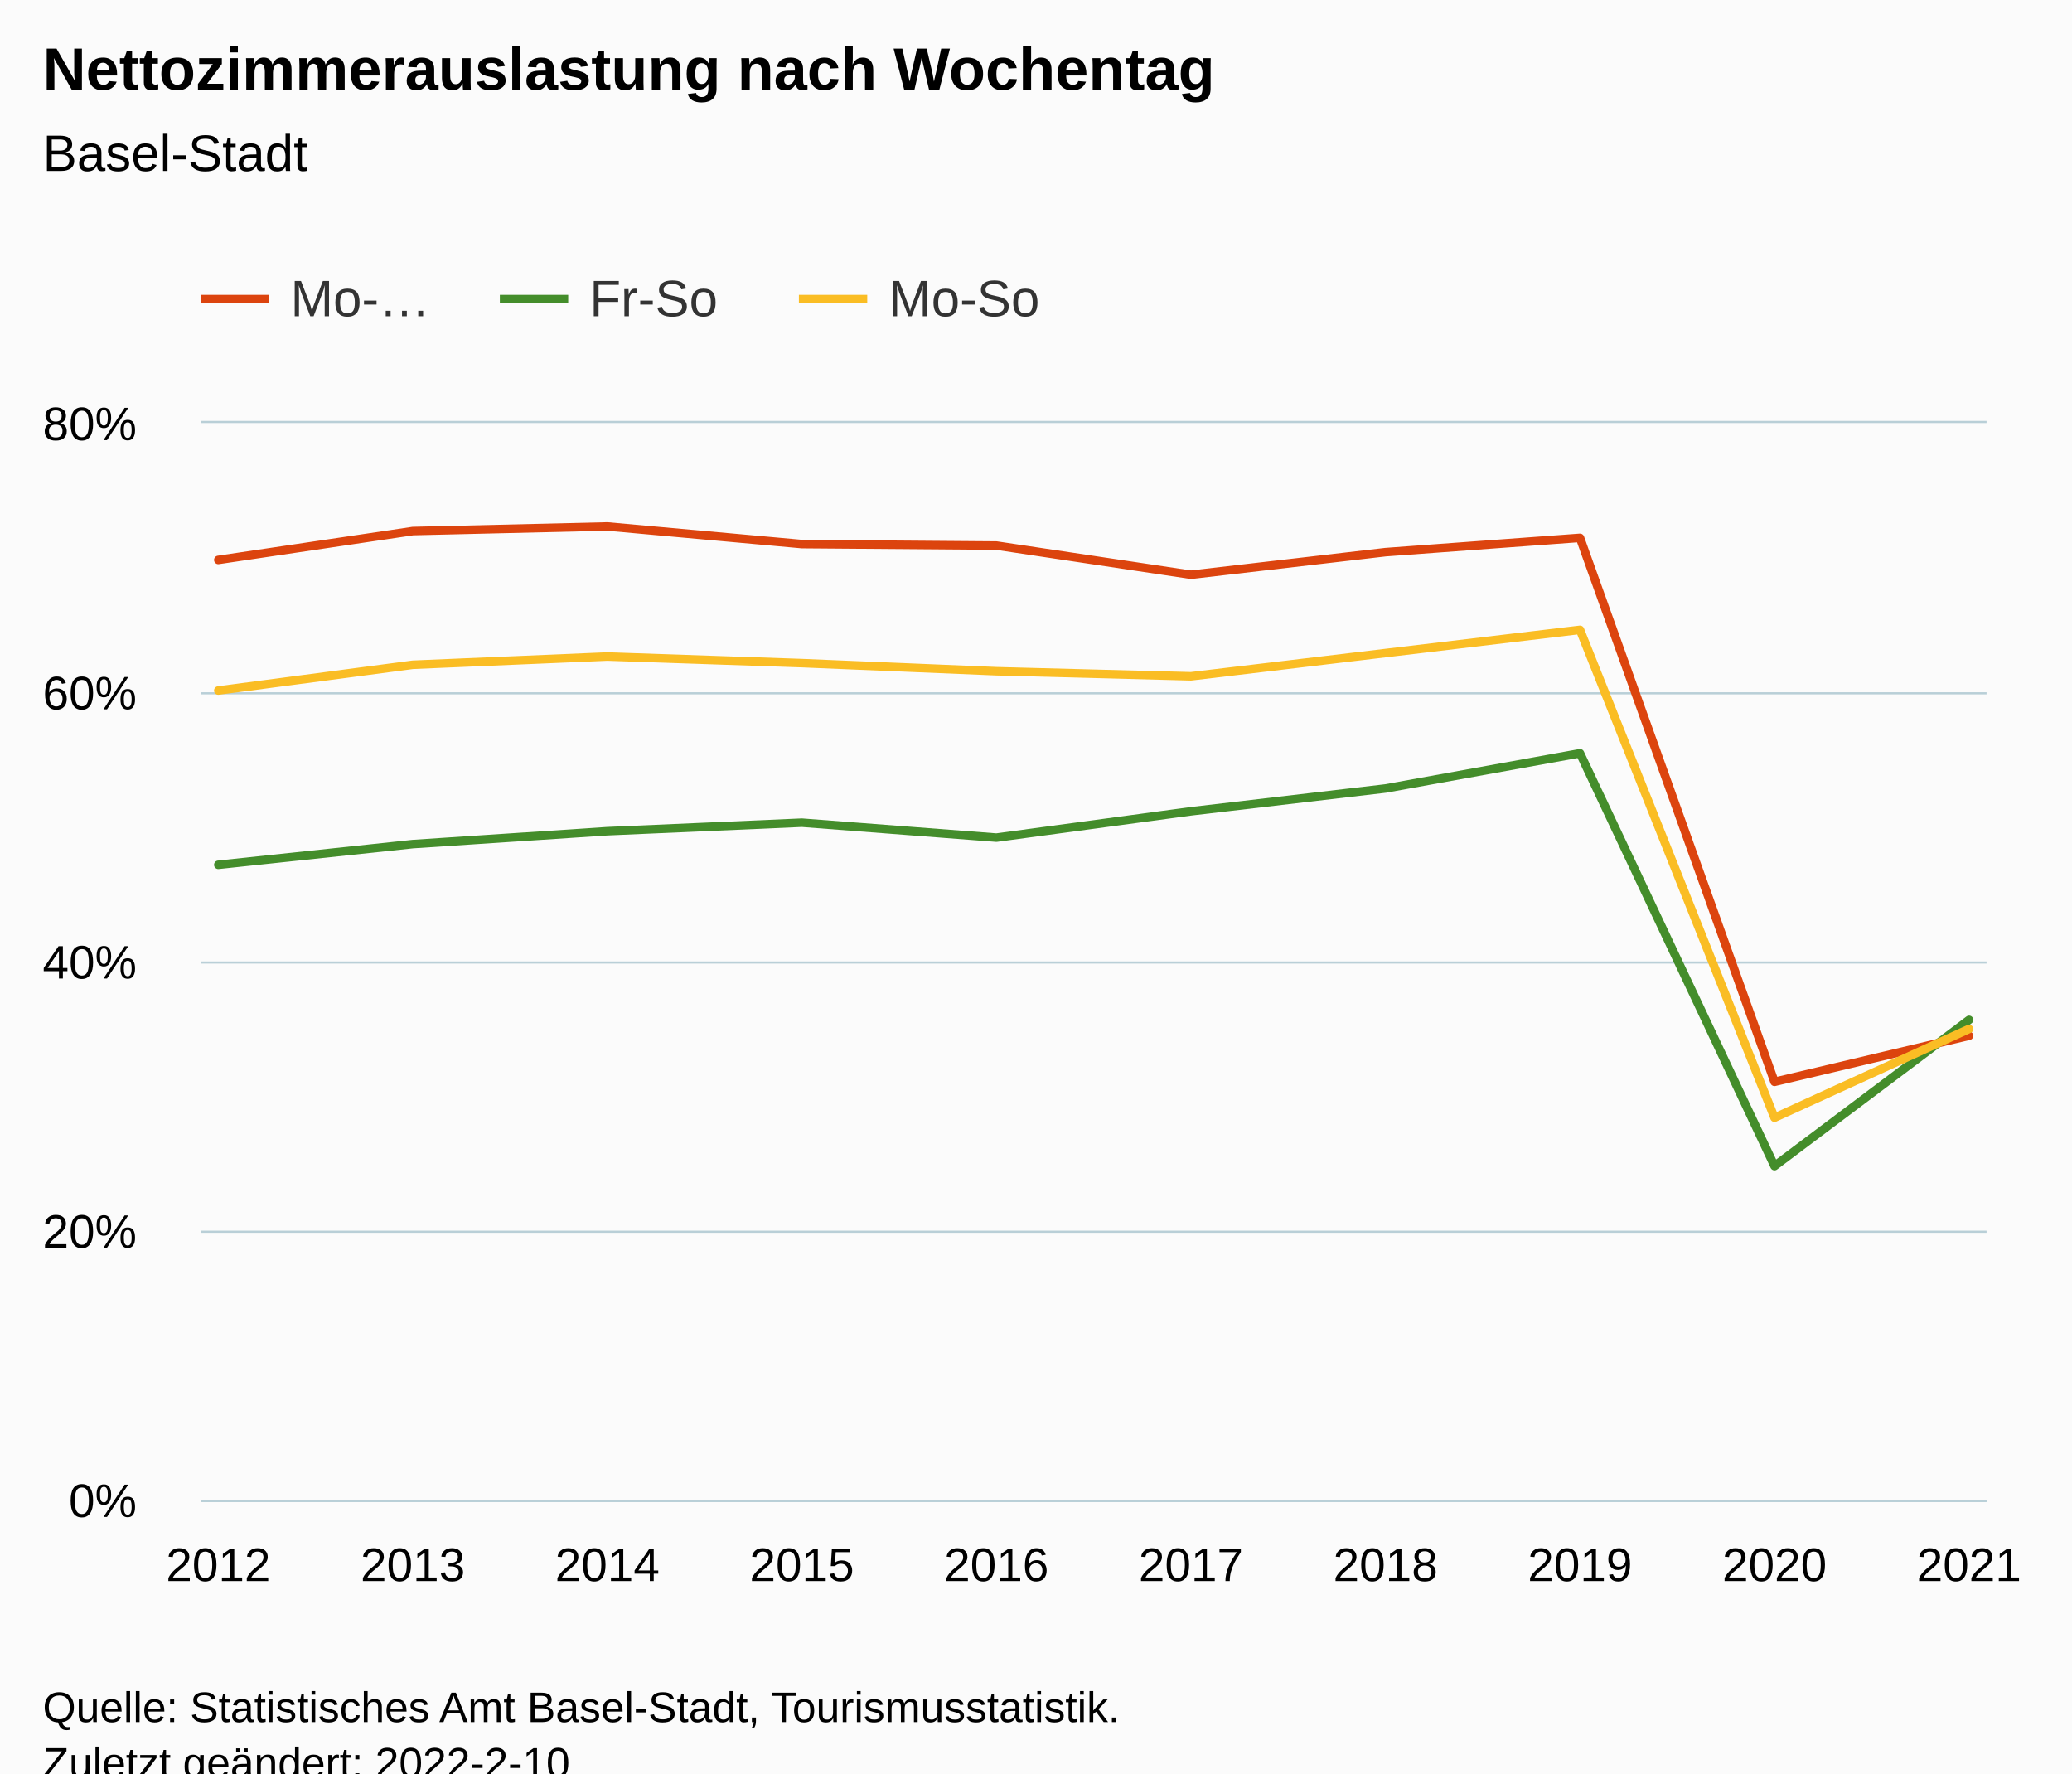
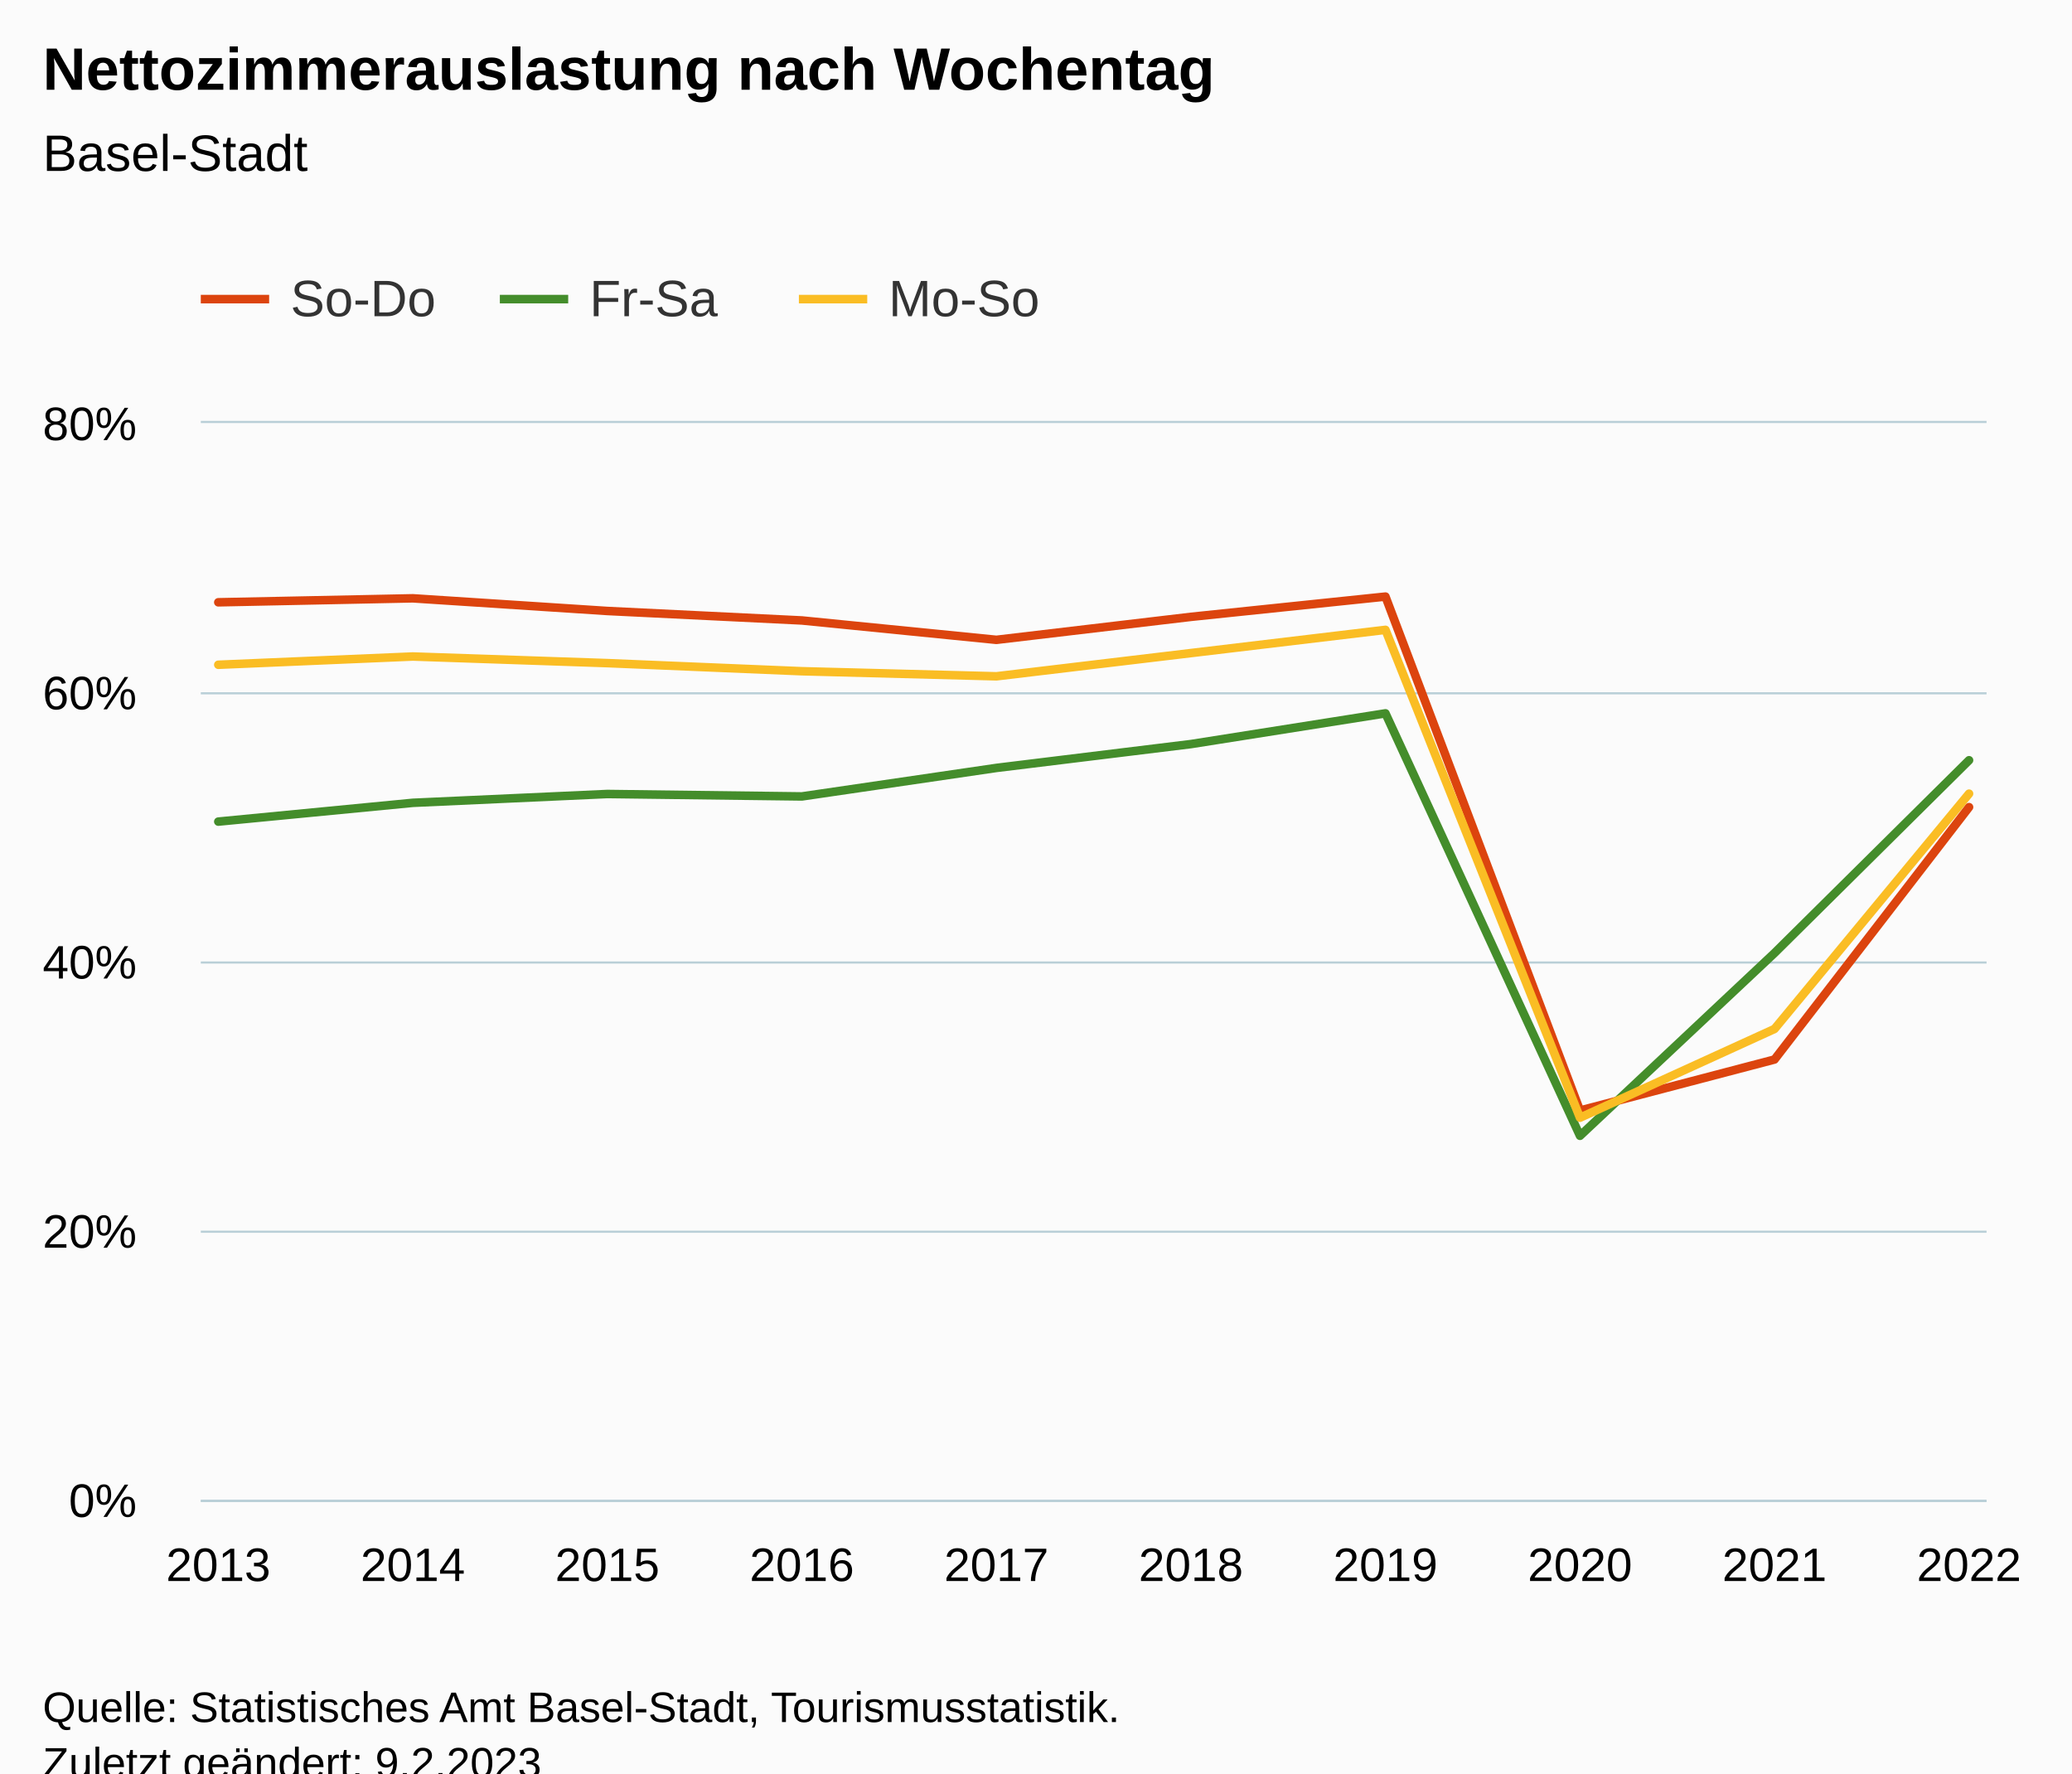
<svg xmlns="http://www.w3.org/2000/svg" version="1.1" class="highcharts-root" style="font-family:Arial;font-size:12px;" viewBox="0 0 485 415">
  <defs>
-     <clipPath id="highcharts-q286i3s-37-">
+     <clipPath id="highcharts-k3gzq04-37-">
      <rect x="0" y="0" width="418" height="252" fill="none" />
    </clipPath>
-     <clipPath id="highcharts-q286i3s-48-">
+     <clipPath id="highcharts-k3gzq04-48-">
      <rect x="0" y="0" width="418" height="252" fill="none" />
    </clipPath>
-     <clipPath id="highcharts-q286i3s-69-">
+     <clipPath id="highcharts-k3gzq04-69-">
      <rect x="47" y="99" width="418" height="252" fill="none" />
    </clipPath>
  </defs>
  <rect fill="#fbfbfb" class="highcharts-background" x="0" y="0" width="485" height="428" rx="0" ry="0" />
  <rect fill="none" class="highcharts-plot-background" x="47" y="99" width="418" height="252" />
  <g class="highcharts-pane-group" data-z-index="0" />
  <g class="highcharts-grid highcharts-xaxis-grid" data-z-index="1">
    <path fill="none" data-z-index="1" class="highcharts-grid-line" d="M 50.5 99 L 50.5 351" opacity="1" />
    <path fill="none" data-z-index="1" class="highcharts-grid-line" d="M 96.5 99 L 96.5 351" opacity="1" />
    <path fill="none" data-z-index="1" class="highcharts-grid-line" d="M 141.5 99 L 141.5 351" opacity="1" />
    <path fill="none" data-z-index="1" class="highcharts-grid-line" d="M 187.5 99 L 187.5 351" opacity="1" />
    <path fill="none" data-z-index="1" class="highcharts-grid-line" d="M 232.5 99 L 232.5 351" opacity="1" />
    <path fill="none" data-z-index="1" class="highcharts-grid-line" d="M 278.5 99 L 278.5 351" opacity="1" />
    <path fill="none" data-z-index="1" class="highcharts-grid-line" d="M 323.5 99 L 323.5 351" opacity="1" />
    <path fill="none" data-z-index="1" class="highcharts-grid-line" d="M 369.5 99 L 369.5 351" opacity="1" />
    <path fill="none" data-z-index="1" class="highcharts-grid-line" d="M 414.5 99 L 414.5 351" opacity="1" />
    <path fill="none" data-z-index="1" class="highcharts-grid-line" d="M 460.5 99 L 460.5 351" opacity="1" />
  </g>
  <g class="highcharts-grid highcharts-yaxis-grid" data-z-index="1">
    <path fill="none" stroke="#B9CFD7" stroke-width="0.5" data-z-index="1" class="highcharts-grid-line" d="M 47 351.25 L 465 351.25" opacity="1" />
    <path fill="none" stroke="#B9CFD7" stroke-width="0.5" data-z-index="1" class="highcharts-grid-line" d="M 47 288.25 L 465 288.25" opacity="1" />
    <path fill="none" stroke="#B9CFD7" stroke-width="0.5" data-z-index="1" class="highcharts-grid-line" d="M 47 225.25 L 465 225.25" opacity="1" />
    <path fill="none" stroke="#B9CFD7" stroke-width="0.5" data-z-index="1" class="highcharts-grid-line" d="M 47 162.25 L 465 162.25" opacity="1" />
    <path fill="none" stroke="#B9CFD7" stroke-width="0.5" data-z-index="1" class="highcharts-grid-line" d="M 47 98.75 L 465 98.75" opacity="1" />
  </g>
  <rect fill="none" class="highcharts-plot-border" data-z-index="1" x="47" y="99" width="418" height="252" />
  <g class="highcharts-axis highcharts-xaxis" data-z-index="2">
    <path fill="none" class="highcharts-axis-line" stroke="#B9CFD7" stroke-width="0.5" data-z-index="7" d="M 47 351.25 L 465 351.25" />
  </g>
  <g class="highcharts-axis highcharts-yaxis" data-z-index="2">
    <path fill="none" class="highcharts-axis-line" data-z-index="7" d="M 47 99 L 47 351" />
  </g>
  <g class="highcharts-series-group" data-z-index="3">
-     <g class="highcharts-series highcharts-series-0 highcharts-line-series" data-z-index="0.1" opacity="1" transform="translate(47,99) scale(1 1)" clip-path="url(#highcharts-q286i3s-48-)">
-       <path fill="none" d="M 4.098 32.034 L 49.632 25.277 L 95.166 24.202 L 140.699 28.323 L 186.233 28.675 L 231.767 35.499 L 277.301 30.213 L 322.834 26.868 L 368.368 154.174 L 413.902 143.395" class="highcharts-graph" data-z-index="1" stroke="rgb(220, 68, 14)" stroke-width="2" stroke-linejoin="round" stroke-linecap="round" />
+     <g class="highcharts-series highcharts-series-0 highcharts-line-series" data-z-index="0.1" opacity="1" transform="translate(47,99) scale(1 1)" clip-path="url(#highcharts-k3gzq04-48-)">
+       <path fill="none" d="M 4.098 41.952 L 49.632 41.022 L 95.166 43.985 L 140.699 46.202 L 186.233 50.738 L 231.767 45.358 L 277.301 40.618 L 322.834 160.889 L 368.368 148.95 L 413.902 89.889" class="highcharts-graph" data-z-index="1" stroke="rgb(220, 68, 14)" stroke-width="2" stroke-linejoin="round" stroke-linecap="round" />
    </g>
    <g class="highcharts-markers highcharts-series-0 highcharts-line-series" data-z-index="0.1" opacity="1" transform="translate(47,99) scale(1 1)" clip-path="none" />
-     <g class="highcharts-series highcharts-series-1 highcharts-line-series" data-z-index="0.1" opacity="1" transform="translate(47,99) scale(1 1)" clip-path="url(#highcharts-q286i3s-48-)">
-       <path fill="none" d="M 4.098 103.387 L 49.632 98.538 L 95.166 95.521 L 140.699 93.528 L 186.233 97.026 L 231.767 90.866 L 277.301 85.529 L 322.834 77.281 L 368.368 173.891 L 413.902 139.676" class="highcharts-graph" data-z-index="1" stroke="rgb(68, 141, 43)" stroke-width="2" stroke-linejoin="round" stroke-linecap="round" />
+     <g class="highcharts-series highcharts-series-1 highcharts-line-series" data-z-index="0.1" opacity="1" transform="translate(47,99) scale(1 1)" clip-path="url(#highcharts-k3gzq04-48-)">
+       <path fill="none" d="M 4.098 93.277 L 49.632 88.88 L 95.166 86.816 L 140.699 87.385 L 186.233 80.713 L 231.767 75.133 L 277.301 67.943 L 322.834 166.805 L 368.368 124.031 L 413.902 78.918" class="highcharts-graph" data-z-index="1" stroke="rgb(68, 141, 43)" stroke-width="2" stroke-linejoin="round" stroke-linecap="round" />
    </g>
    <g class="highcharts-markers highcharts-series-1 highcharts-line-series" data-z-index="0.1" opacity="1" transform="translate(47,99) scale(1 1)" clip-path="none" />
-     <g class="highcharts-series highcharts-series-2 highcharts-line-series" data-z-index="0.1" opacity="1" transform="translate(47,99) scale(1 1)" clip-path="url(#highcharts-q286i3s-48-)">
-       <path fill="none" d="M 4.098 62.598 L 49.632 56.572 L 95.166 54.638 L 140.699 56.187 L 186.233 58.084 L 231.767 59.272 L 277.301 53.836 L 322.834 48.402 L 368.368 162.571 L 413.902 141.799" class="highcharts-graph" data-z-index="1" stroke="rgb(250, 189, 36)" stroke-width="2" stroke-linejoin="round" stroke-linecap="round" />
+     <g class="highcharts-series highcharts-series-2 highcharts-line-series" data-z-index="0.1" opacity="1" transform="translate(47,99) scale(1 1)" clip-path="url(#highcharts-k3gzq04-48-)">
+       <path fill="none" d="M 4.098 56.572 L 49.632 54.638 L 95.166 56.187 L 140.699 58.084 L 186.233 59.272 L 231.767 53.836 L 277.301 48.402 L 322.834 162.571 L 368.368 141.799 L 413.902 86.737" class="highcharts-graph" data-z-index="1" stroke="rgb(250, 189, 36)" stroke-width="2" stroke-linejoin="round" stroke-linecap="round" />
    </g>
    <g class="highcharts-markers highcharts-series-2 highcharts-line-series" data-z-index="0.1" opacity="1" transform="translate(47,99) scale(1 1)" clip-path="none" />
  </g>
  <text x="10" text-anchor="start" class="highcharts-title" data-z-index="4" style="color:#000000;font-size:14px;font-weight:bold;fill:#000000;" y="21">
    <tspan>Nettozimmerauslastung nach Wochentag</tspan>
  </text>
  <text x="10" text-anchor="start" class="highcharts-subtitle" data-z-index="4" style="color:#000000;font-size:12px;font-weight:normal;fill:#000000;" y="40">
    <tspan>Basel-Stadt</tspan>
  </text>
  <text x="10" text-anchor="start" class="highcharts-caption" data-z-index="4" style="color:#666666;fill:#666666;" y="385" />
  <g class="highcharts-legend" data-z-index="7" transform="translate(39,56)">
    <rect fill="none" class="highcharts-legend-box" rx="0" ry="0" x="0" y="0" width="218" height="31" visibility="visible" />
    <g data-z-index="1">
      <g>
        <g class="highcharts-legend-item highcharts-line-series highcharts-color-undefined highcharts-series-0" data-z-index="1" transform="translate(8,3)">
          <path fill="none" d="M 0 11 L 16 11" class="highcharts-graph" stroke="rgb(220, 68, 14)" stroke-width="2" />
          <text x="21" style="color:#333333;cursor:pointer;font-size:12px;font-weight:normal;fill:#333333;" text-anchor="start" data-z-index="2" y="15">
-             <tspan>Mo-…</tspan>
+             <tspan>So-Do</tspan>
          </text>
        </g>
        <g class="highcharts-legend-item highcharts-line-series highcharts-color-undefined highcharts-series-1" data-z-index="1" transform="translate(78,3)">
          <path fill="none" d="M 0 11 L 16 11" class="highcharts-graph" stroke="rgb(68, 141, 43)" stroke-width="2" />
          <text x="21" y="15" style="color:#333333;cursor:pointer;font-size:12px;font-weight:normal;fill:#333333;" text-anchor="start" data-z-index="2">
-             <tspan>Fr-So</tspan>
+             <tspan>Fr-Sa</tspan>
          </text>
        </g>
        <g class="highcharts-legend-item highcharts-line-series highcharts-color-undefined highcharts-series-2" data-z-index="1" transform="translate(148,3)">
          <path fill="none" d="M 0 11 L 16 11" class="highcharts-graph" stroke="rgb(250, 189, 36)" stroke-width="2" />
          <text x="21" y="15" style="color:#333333;cursor:pointer;font-size:12px;font-weight:normal;fill:#333333;" text-anchor="start" data-z-index="2">
            <tspan>Mo-So</tspan>
          </text>
        </g>
      </g>
    </g>
  </g>
  <g class="highcharts-axis-labels highcharts-xaxis-labels" data-z-index="7">
-     <text x="51.098" style="color:#000000;cursor:default;font-size:11px;fill:#000000;" text-anchor="middle" transform="translate(0,0)" y="370" opacity="1">2012</text>
-     <text x="96.632" style="color:#000000;cursor:default;font-size:11px;fill:#000000;" text-anchor="middle" transform="translate(0,0)" y="370" opacity="1">2013</text>
-     <text x="142.166" style="color:#000000;cursor:default;font-size:11px;fill:#000000;" text-anchor="middle" transform="translate(0,0)" y="370" opacity="1">2014</text>
-     <text x="187.699" style="color:#000000;cursor:default;font-size:11px;fill:#000000;" text-anchor="middle" transform="translate(0,0)" y="370" opacity="1">2015</text>
-     <text x="233.233" style="color:#000000;cursor:default;font-size:11px;fill:#000000;" text-anchor="middle" transform="translate(0,0)" y="370" opacity="1">2016</text>
-     <text x="278.767" style="color:#000000;cursor:default;font-size:11px;fill:#000000;" text-anchor="middle" transform="translate(0,0)" y="370" opacity="1">2017</text>
-     <text x="324.301" style="color:#000000;cursor:default;font-size:11px;fill:#000000;" text-anchor="middle" transform="translate(0,0)" y="370" opacity="1">2018</text>
-     <text x="369.834" style="color:#000000;cursor:default;font-size:11px;fill:#000000;" text-anchor="middle" transform="translate(0,0)" y="370" opacity="1">2019</text>
-     <text x="415.368" style="color:#000000;cursor:default;font-size:11px;fill:#000000;" text-anchor="middle" transform="translate(0,0)" y="370" opacity="1">2020</text>
-     <text x="460.902" style="color:#000000;cursor:default;font-size:11px;fill:#000000;" text-anchor="middle" transform="translate(0,0)" y="370" opacity="1">2021</text>
+     <text x="51.098" style="color:#000000;cursor:default;font-size:11px;fill:#000000;" text-anchor="middle" transform="translate(0,0)" y="370" opacity="1">2013</text>
+     <text x="96.632" style="color:#000000;cursor:default;font-size:11px;fill:#000000;" text-anchor="middle" transform="translate(0,0)" y="370" opacity="1">2014</text>
+     <text x="142.166" style="color:#000000;cursor:default;font-size:11px;fill:#000000;" text-anchor="middle" transform="translate(0,0)" y="370" opacity="1">2015</text>
+     <text x="187.699" style="color:#000000;cursor:default;font-size:11px;fill:#000000;" text-anchor="middle" transform="translate(0,0)" y="370" opacity="1">2016</text>
+     <text x="233.233" style="color:#000000;cursor:default;font-size:11px;fill:#000000;" text-anchor="middle" transform="translate(0,0)" y="370" opacity="1">2017</text>
+     <text x="278.767" style="color:#000000;cursor:default;font-size:11px;fill:#000000;" text-anchor="middle" transform="translate(0,0)" y="370" opacity="1">2018</text>
+     <text x="324.301" style="color:#000000;cursor:default;font-size:11px;fill:#000000;" text-anchor="middle" transform="translate(0,0)" y="370" opacity="1">2019</text>
+     <text x="369.834" style="color:#000000;cursor:default;font-size:11px;fill:#000000;" text-anchor="middle" transform="translate(0,0)" y="370" opacity="1">2020</text>
+     <text x="415.368" style="color:#000000;cursor:default;font-size:11px;fill:#000000;" text-anchor="middle" transform="translate(0,0)" y="370" opacity="1">2021</text>
+     <text x="460.902" style="color:#000000;cursor:default;font-size:11px;fill:#000000;" text-anchor="middle" transform="translate(0,0)" y="370" opacity="1">2022</text>
  </g>
  <g class="highcharts-axis-labels highcharts-yaxis-labels" data-z-index="7">
    <text x="32" style="color:#000000;cursor:default;font-size:11px;fill:#000000;" text-anchor="end" transform="translate(0,0)" y="355" opacity="1">0%</text>
    <text x="32" style="color:#000000;cursor:default;font-size:11px;fill:#000000;" text-anchor="end" transform="translate(0,0)" y="292" opacity="1">20%</text>
    <text x="32" style="color:#000000;cursor:default;font-size:11px;fill:#000000;" text-anchor="end" transform="translate(0,0)" y="229" opacity="1">40%</text>
    <text x="32" style="color:#000000;cursor:default;font-size:11px;fill:#000000;" text-anchor="end" transform="translate(0,0)" y="166" opacity="1">60%</text>
    <text x="32" style="color:#000000;cursor:default;font-size:11px;fill:#000000;" text-anchor="end" transform="translate(0,0)" y="103" opacity="1">80%</text>
  </g>
  <text x="10" class="highcharts-credits" text-anchor="start" data-z-index="8" style="cursor:default;color:#000000;font-size:10px;fill:#000000;" y="403">
    <tspan>Quelle: Statistisches Amt Basel-Stadt, Tourismusstatistik.</tspan>
-     <tspan x="10" dy="13">Zuletzt geändert: 2022-2-10</tspan>
+     <tspan x="10" dy="13">Zuletzt geändert: 9.2.2023</tspan>
  </text>
-   <g class="highcharts-control-points" data-z-index="99" clip-path="url(#highcharts-q286i3s-69-)" />
+   <g class="highcharts-control-points" data-z-index="99" clip-path="url(#highcharts-k3gzq04-69-)" />
</svg>
